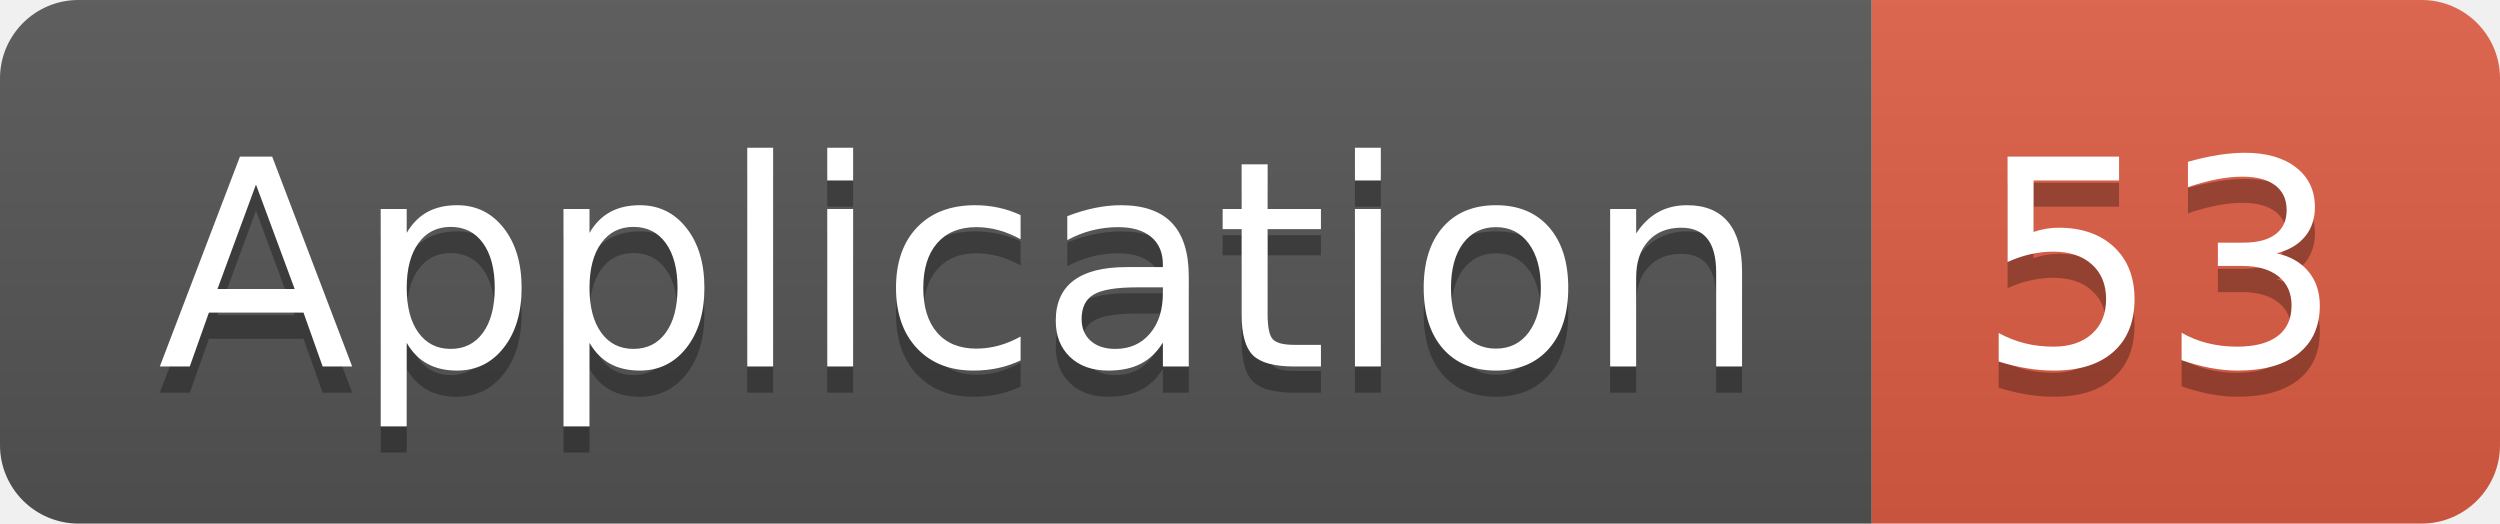
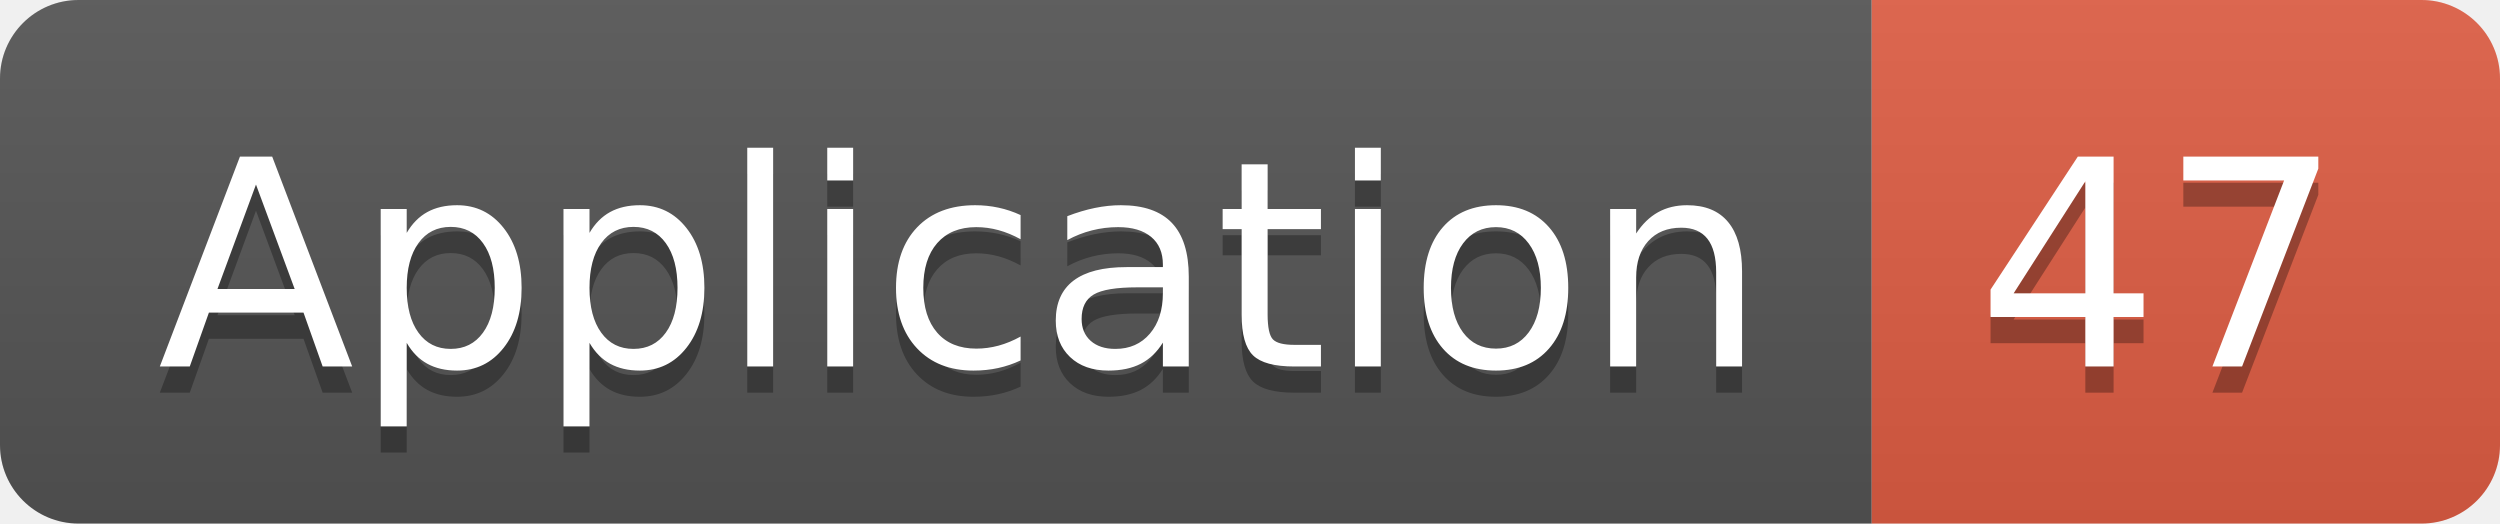
<svg xmlns="http://www.w3.org/2000/svg" width="95.5" height="20">
  <linearGradient id="smooth" x2="0" y2="100%">
    <stop offset="0" stop-color="#bbb" stop-opacity=".1" />
    <stop offset="1" stop-opacity=".1" />
  </linearGradient>
  <clipPath id="round">
    <rect width="95.5" height="20" rx="3" fill="#fff" />
  </clipPath>
  <g clip-path="url(#round)">
    <rect width="71.5" height="20" fill="#555" />
    <rect x="71.5" width="24.0" height="20" fill="#e05d44" />
    <rect width="95.5" height="20" fill="url(#smooth)" />
  </g>
  <g fill="#fff" text-anchor="middle" font-family="DejaVu Sans,Verdana,Geneva,sans-serif" font-size="110">
    <text x="367.5" y="150" fill="#010101" fill-opacity=".3" transform="scale(0.1)" textLength="615.0" lengthAdjust="spacing">Application</text>
    <text x="367.5" y="140" transform="scale(0.1)" textLength="615.0" lengthAdjust="spacing">Application</text>
-     <text x="825.0" y="150" fill="#010101" fill-opacity=".3" transform="scale(0.1)" textLength="140.0" lengthAdjust="spacing">53</text>
-     <text x="825.0" y="140" transform="scale(0.1)" textLength="140.0" lengthAdjust="spacing">53</text>
+     <text x="825.0" y="150" fill="#010101" fill-opacity=".3" transform="scale(0.1)" textLength="140.0" lengthAdjust="spacing">47</text>
+     <text x="825.0" y="140" transform="scale(0.1)" textLength="140.0" lengthAdjust="spacing">47</text>
  </g>
</svg>
